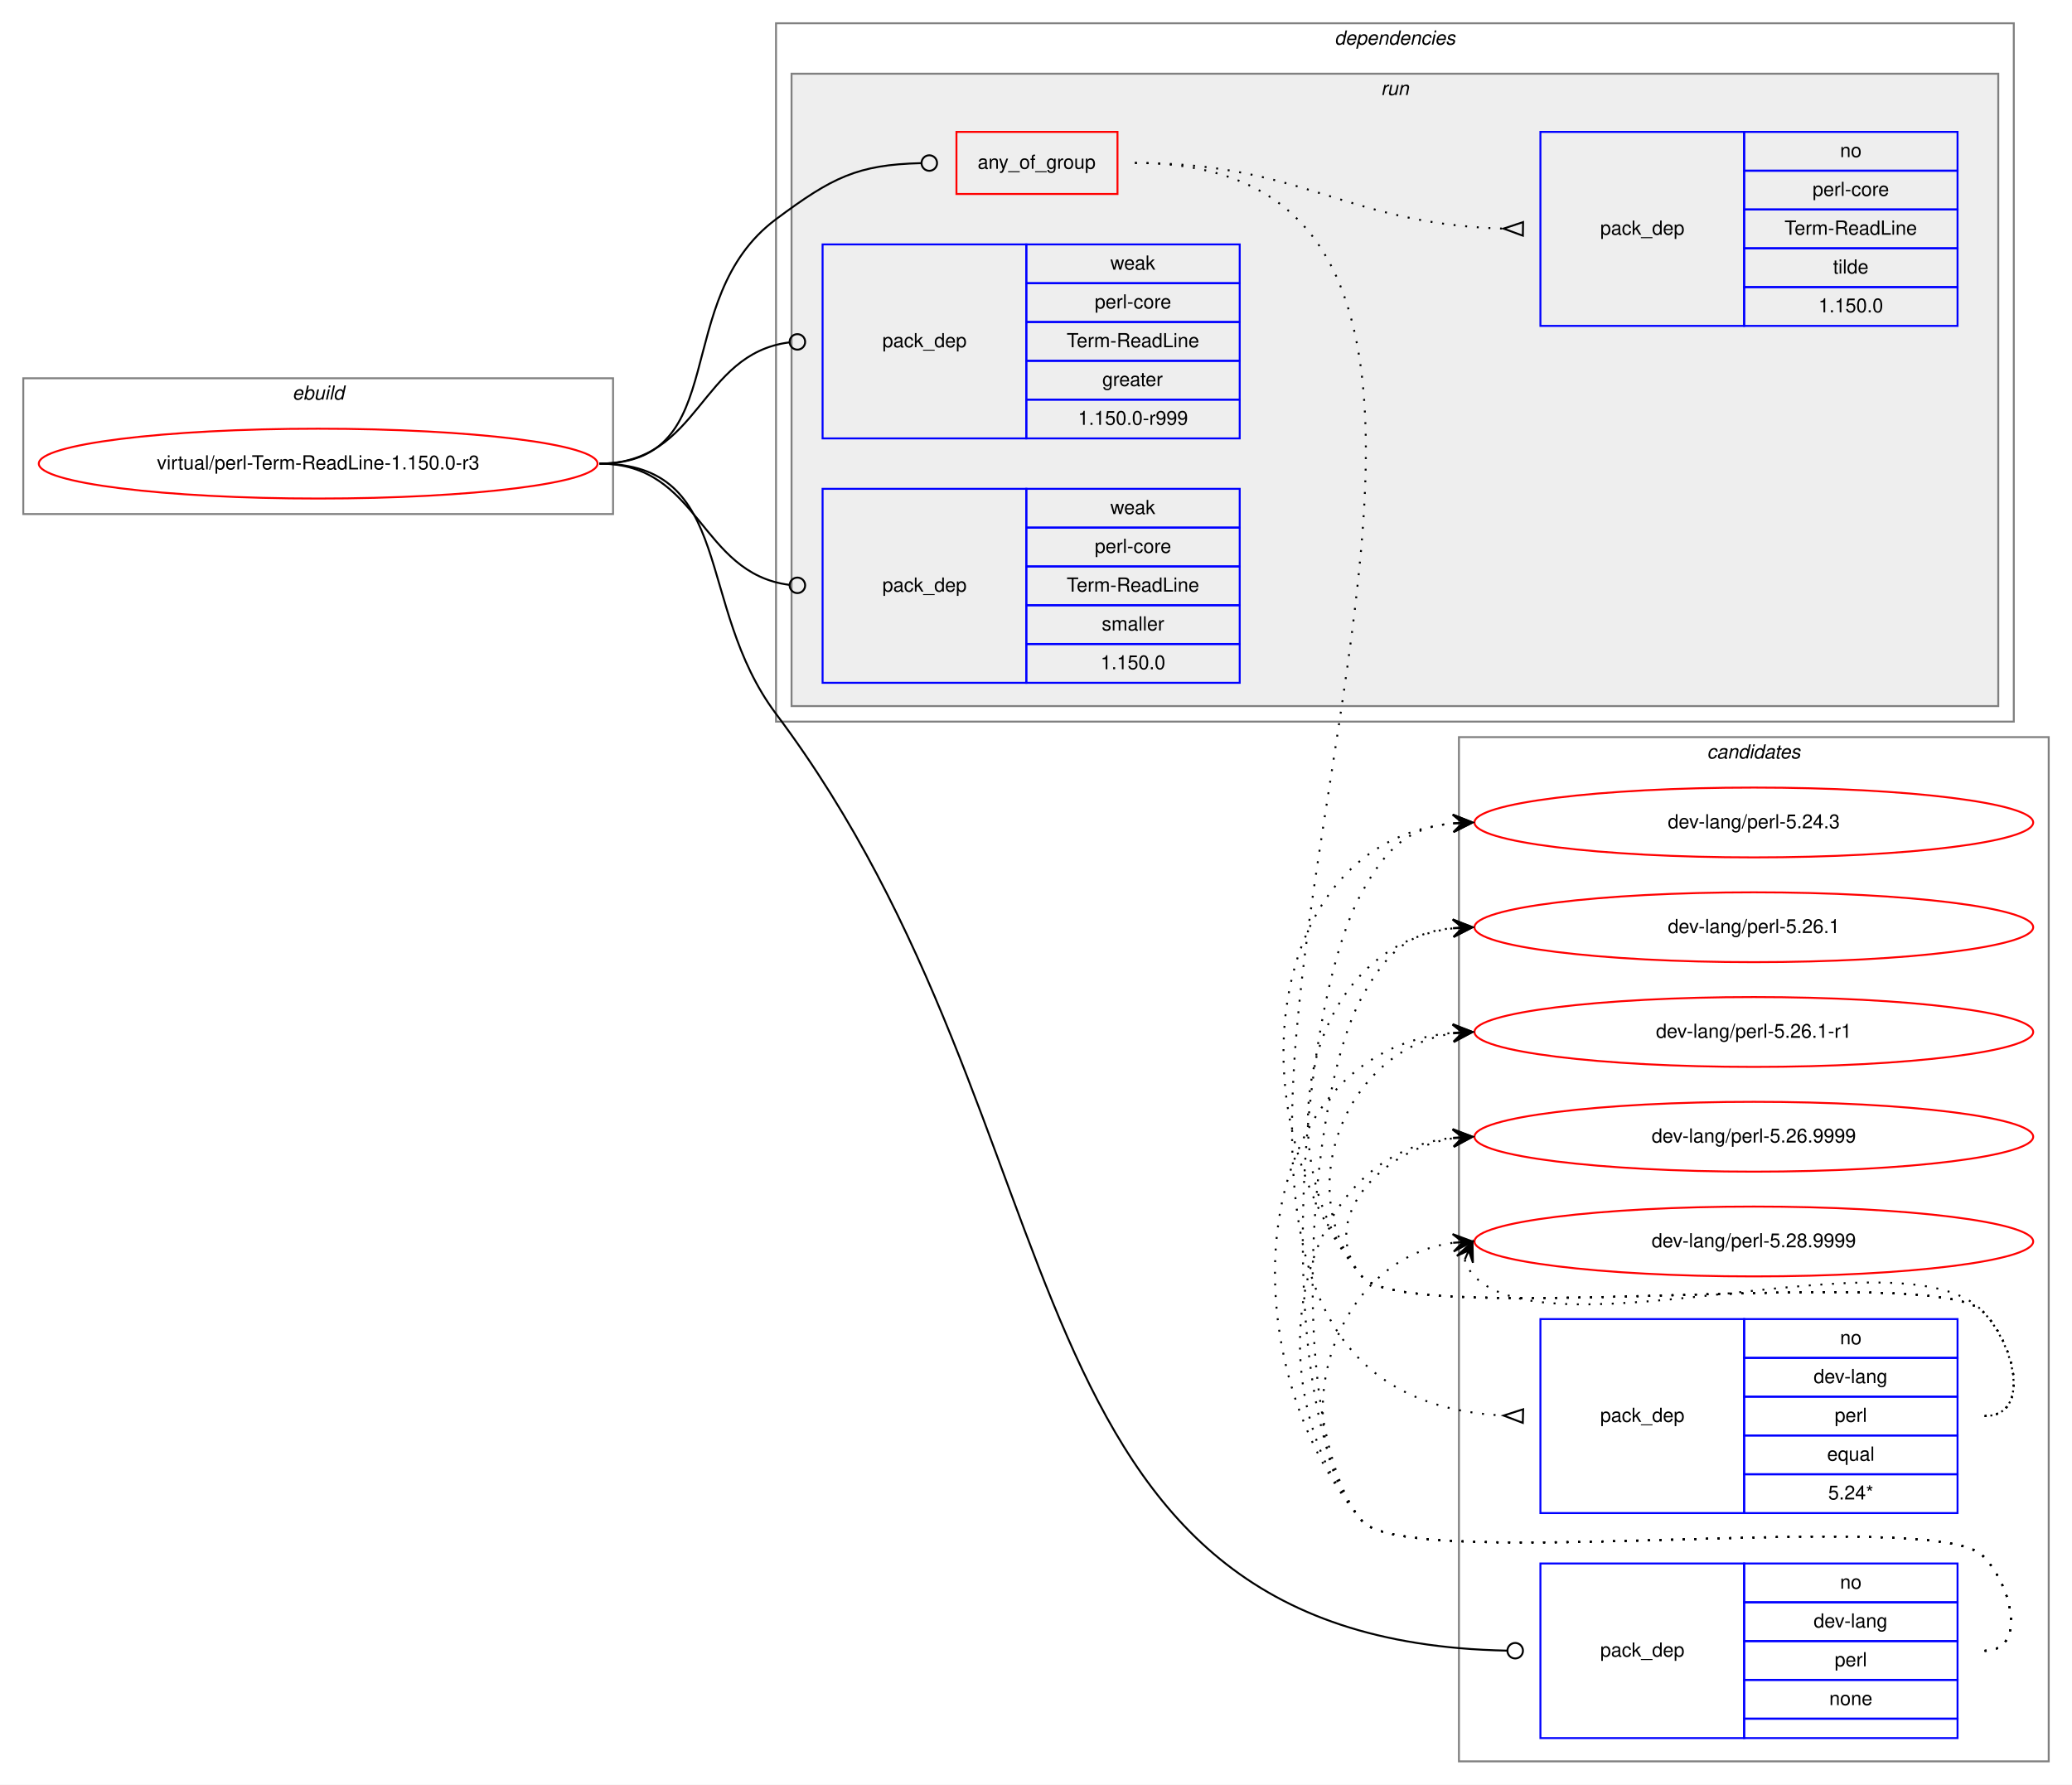
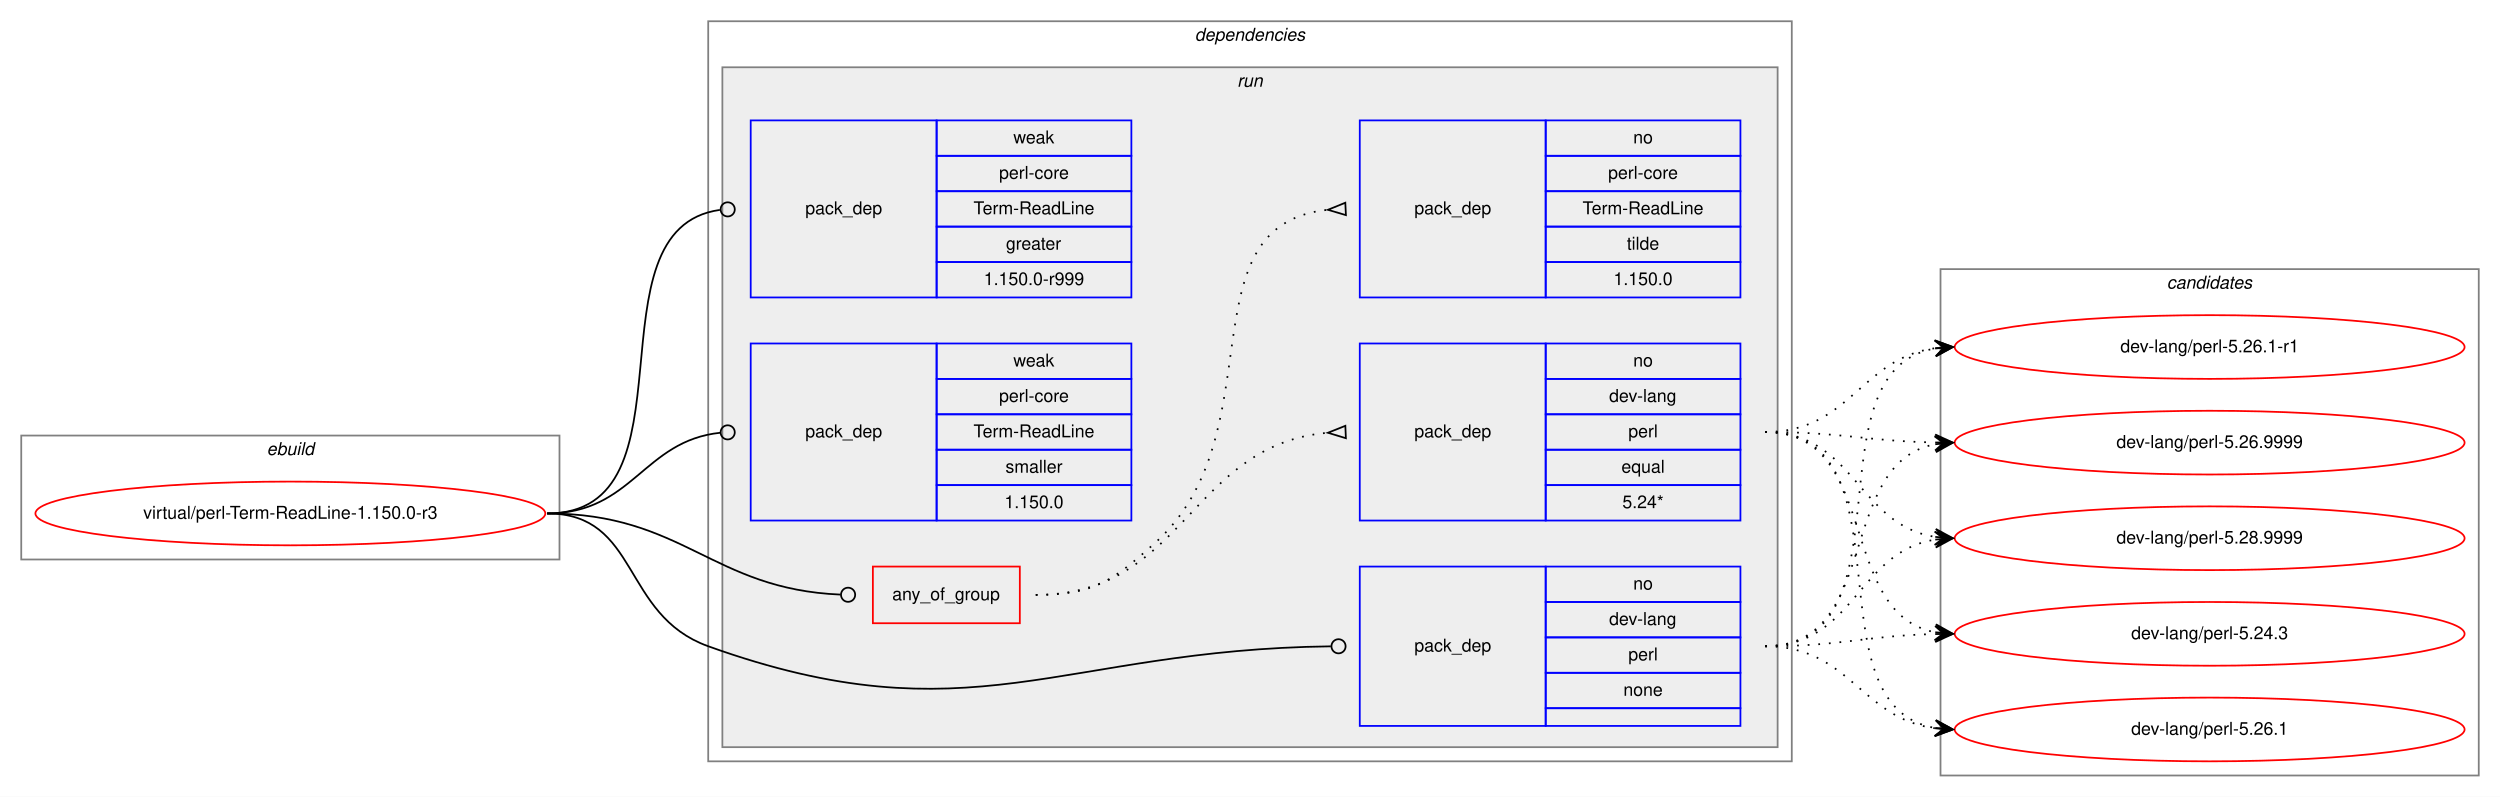
- <svg xmlns="http://www.w3.org/2000/svg" xmlns:xlink="http://www.w3.org/1999/xlink" width="1068pt" height="920pt" viewBox="0.00 0.00 1068.00 920.00">
-   <g id="graph0" class="graph" transform="scale(1 1) rotate(0) translate(4 916)">
-     <polygon fill="white" stroke="transparent" points="-4,4 -4,-916 1064,-916 1064,4 -4,4" />
+ <svg xmlns="http://www.w3.org/2000/svg" xmlns:xlink="http://www.w3.org/1999/xlink" width="1412pt" height="450pt" viewBox="0.00 0.00 1412.00 450.00">
+   <g id="graph0" class="graph" transform="scale(1 1) rotate(0) translate(4 446)">
+     <polygon fill="white" stroke="transparent" points="-4,4 -4,-446 1408,-446 1408,4 -4,4" />
+     <g id="clust1" class="cluster">
+       <polygon fill="none" stroke="gray" points="8,-130 8,-200 312,-200 312,-130 8,-130" />
+       <text text-anchor="start" x="146.66" y="-189" font-family="Helvetica,sans-Serif" font-style="italic" font-size="10.00">ebuild</text>
+     </g>
+     <g id="clust2" class="cluster">
+       <polygon fill="none" stroke="gray" points="396,-16 396,-434 1008,-434 1008,-16 396,-16" />
+       <text text-anchor="start" x="670.86" y="-423" font-family="Helvetica,sans-Serif" font-style="italic" font-size="10.00">dependencies</text>
+     </g>
+     <g id="clust5" class="cluster">
+       <polygon fill="#eeeeee" stroke="gray" points="404,-24 404,-408 1000,-408 1000,-24 404,-24" />
+       <text text-anchor="start" x="694.77" y="-397" font-family="Helvetica,sans-Serif" font-style="italic" font-size="10.00">run</text>
+     </g>
    <g id="clust12" class="cluster">
-       <polygon fill="none" stroke="gray" points="748,-8 748,-536 1052,-536 1052,-8 748,-8" />
-       <text text-anchor="start" x="875.82" y="-525" font-family="Helvetica,sans-Serif" font-style="italic" font-size="10.00">candidates</text>
-     </g>
-     <g id="clust1" class="cluster">
-       <polygon fill="none" stroke="gray" points="8,-651 8,-721 312,-721 312,-651 8,-651" />
-       <text text-anchor="start" x="146.66" y="-710" font-family="Helvetica,sans-Serif" font-style="italic" font-size="10.00">ebuild</text>
-     </g>
-     <g id="clust2" class="cluster">
-       <polygon fill="none" stroke="gray" points="396,-544 396,-904 1034,-904 1034,-544 396,-544" />
-       <text text-anchor="start" x="683.86" y="-893" font-family="Helvetica,sans-Serif" font-style="italic" font-size="10.00">dependencies</text>
-     </g>
-     <g id="clust5" class="cluster">
-       <polygon fill="#eeeeee" stroke="gray" points="404,-552 404,-878 1026,-878 1026,-552 404,-552" />
-       <text text-anchor="start" x="707.77" y="-867" font-family="Helvetica,sans-Serif" font-style="italic" font-size="10.00">run</text>
+       <polygon fill="none" stroke="gray" points="1092,-8 1092,-294 1396,-294 1396,-8 1092,-8" />
+       <text text-anchor="start" x="1219.82" y="-283" font-family="Helvetica,sans-Serif" font-style="italic" font-size="10.00">candidates</text>
    </g>
    <g id="node1" class="node">
      <g id="a_node1">
        <a xlink:href="../virtual/perl-Term-ReadLine-1.150.0-r3.svg" xlink:title="virtual/perl-Term-ReadLine-1.150.0-r3">
-           <ellipse fill="none" stroke="red" cx="160" cy="-677" rx="144" ry="18" />
-           <text text-anchor="middle" x="160" y="-674" font-family="Helvetica,sans-Serif" font-size="10.00">virtual/perl-Term-ReadLine-1.150.0-r3</text>
+           <ellipse fill="none" stroke="red" cx="160" cy="-156" rx="144" ry="18" />
+           <text text-anchor="middle" x="160" y="-153" font-family="Helvetica,sans-Serif" font-size="10.00">virtual/perl-Term-ReadLine-1.150.0-r3</text>
        </a>
      </g>
    </g>
    <g id="node2" class="node">
-       <polygon fill="none" stroke="red" points="489,-816 489,-848 572,-848 572,-816 489,-816" />
-       <text text-anchor="start" x="499.92" y="-829" font-family="Helvetica,sans-Serif" font-size="10.00">any_of_group</text>
+       <polygon fill="none" stroke="red" points="489,-94 489,-126 572,-126 572,-94 489,-94" />
+       <text text-anchor="start" x="499.92" y="-107" font-family="Helvetica,sans-Serif" font-size="10.00">any_of_group</text>
    </g>
    <g id="edge3" class="edge">
-       <path fill="none" stroke="black" d="M305,-677C374.08,-677 340.62,-761.71 396,-803 425,-824.62 437.95,-831.07 470.72,-831.9" />
-       <ellipse fill="none" stroke="black" cx="475" cy="-831.95" rx="4" ry="4" />
+       <path fill="none" stroke="black" d="M305,-156C382.18,-156 397.94,-113.18 470.8,-110.17" />
+       <ellipse fill="none" stroke="black" cx="475" cy="-110.08" rx="4" ry="4" />
    </g>
    <g id="node5" class="node">
-       <polygon fill="none" stroke="blue" points="790,-20 790,-110 895,-110 895,-20 790,-20" />
-       <text text-anchor="start" x="820.82" y="-62" font-family="Helvetica,sans-Serif" font-size="10.00">pack_dep</text>
-       <polygon fill="none" stroke="blue" points="895,-90 895,-110 1005,-110 1005,-90 895,-90" />
-       <text text-anchor="start" x="944.44" y="-97" font-family="Helvetica,sans-Serif" font-size="10.00">no</text>
-       <polygon fill="none" stroke="blue" points="895,-70 895,-90 1005,-90 1005,-70 895,-70" />
-       <text text-anchor="start" x="930.82" y="-77" font-family="Helvetica,sans-Serif" font-size="10.00">dev-lang</text>
-       <polygon fill="none" stroke="blue" points="895,-50 895,-70 1005,-70 1005,-50 895,-50" />
-       <text text-anchor="start" x="941.66" y="-57" font-family="Helvetica,sans-Serif" font-size="10.00">perl</text>
-       <polygon fill="none" stroke="blue" points="895,-30 895,-50 1005,-50 1005,-30 895,-30" />
-       <text text-anchor="start" x="938.88" y="-37" font-family="Helvetica,sans-Serif" font-size="10.00">none</text>
-       <polygon fill="none" stroke="blue" points="895,-20 895,-30 1005,-30 1005,-20 895,-20" />
+       <polygon fill="none" stroke="blue" points="764,-36 764,-126 869,-126 869,-36 764,-36" />
+       <text text-anchor="start" x="794.82" y="-78" font-family="Helvetica,sans-Serif" font-size="10.00">pack_dep</text>
+       <polygon fill="none" stroke="blue" points="869,-106 869,-126 979,-126 979,-106 869,-106" />
+       <text text-anchor="start" x="918.44" y="-113" font-family="Helvetica,sans-Serif" font-size="10.00">no</text>
+       <polygon fill="none" stroke="blue" points="869,-86 869,-106 979,-106 979,-86 869,-86" />
+       <text text-anchor="start" x="904.82" y="-93" font-family="Helvetica,sans-Serif" font-size="10.00">dev-lang</text>
+       <polygon fill="none" stroke="blue" points="869,-66 869,-86 979,-86 979,-66 869,-66" />
+       <text text-anchor="start" x="915.66" y="-73" font-family="Helvetica,sans-Serif" font-size="10.00">perl</text>
+       <polygon fill="none" stroke="blue" points="869,-46 869,-66 979,-66 979,-46 869,-46" />
+       <text text-anchor="start" x="912.88" y="-53" font-family="Helvetica,sans-Serif" font-size="10.00">none</text>
+       <polygon fill="none" stroke="blue" points="869,-36 869,-46 979,-46 979,-36 869,-36" />
    </g>
    <g id="edge4" class="edge">
-       <path fill="none" stroke="black" d="M305,-677C375.16,-677 353.89,-604.12 396,-548 559.06,-330.66 507.57,-70.4 772.66,-65.08" />
-       <ellipse fill="none" stroke="black" cx="777" cy="-65.04" rx="4" ry="4" />
+       <path fill="none" stroke="black" d="M305,-156C357.41,-156 346.67,-98.71 396,-81 543.94,-27.89 594.23,-79.13 747.66,-80.95" />
+       <ellipse fill="none" stroke="black" cx="752" cy="-80.98" rx="4" ry="4" />
    </g>
    <g id="node6" class="node">
-       <polygon fill="none" stroke="blue" points="420,-690 420,-790 525,-790 525,-690 420,-690" />
-       <text text-anchor="start" x="450.82" y="-737" font-family="Helvetica,sans-Serif" font-size="10.00">pack_dep</text>
-       <polygon fill="none" stroke="blue" points="525,-770 525,-790 635,-790 635,-770 525,-770" />
-       <text text-anchor="start" x="568.33" y="-777" font-family="Helvetica,sans-Serif" font-size="10.00">weak</text>
-       <polygon fill="none" stroke="blue" points="525,-750 525,-770 635,-770 635,-750 525,-750" />
-       <text text-anchor="start" x="560.27" y="-757" font-family="Helvetica,sans-Serif" font-size="10.00">perl-core</text>
-       <polygon fill="none" stroke="blue" points="525,-730 525,-750 635,-750 635,-730 525,-730" />
-       <text text-anchor="start" x="545.82" y="-737" font-family="Helvetica,sans-Serif" font-size="10.00">Term-ReadLine</text>
-       <polygon fill="none" stroke="blue" points="525,-710 525,-730 635,-730 635,-710 525,-710" />
-       <text text-anchor="start" x="564.16" y="-717" font-family="Helvetica,sans-Serif" font-size="10.00">greater</text>
-       <polygon fill="none" stroke="blue" points="525,-690 525,-710 635,-710 635,-690 525,-690" />
-       <text text-anchor="start" x="551.65" y="-697" font-family="Helvetica,sans-Serif" font-size="10.00">1.150.0-r999</text>
+       <polygon fill="none" stroke="blue" points="420,-278 420,-378 525,-378 525,-278 420,-278" />
+       <text text-anchor="start" x="450.82" y="-325" font-family="Helvetica,sans-Serif" font-size="10.00">pack_dep</text>
+       <polygon fill="none" stroke="blue" points="525,-358 525,-378 635,-378 635,-358 525,-358" />
+       <text text-anchor="start" x="568.33" y="-365" font-family="Helvetica,sans-Serif" font-size="10.00">weak</text>
+       <polygon fill="none" stroke="blue" points="525,-338 525,-358 635,-358 635,-338 525,-338" />
+       <text text-anchor="start" x="560.27" y="-345" font-family="Helvetica,sans-Serif" font-size="10.00">perl-core</text>
+       <polygon fill="none" stroke="blue" points="525,-318 525,-338 635,-338 635,-318 525,-318" />
+       <text text-anchor="start" x="545.82" y="-325" font-family="Helvetica,sans-Serif" font-size="10.00">Term-ReadLine</text>
+       <polygon fill="none" stroke="blue" points="525,-298 525,-318 635,-318 635,-298 525,-298" />
+       <text text-anchor="start" x="564.16" y="-305" font-family="Helvetica,sans-Serif" font-size="10.00">greater</text>
+       <polygon fill="none" stroke="blue" points="525,-278 525,-298 635,-298 635,-278 525,-278" />
+       <text text-anchor="start" x="551.65" y="-285" font-family="Helvetica,sans-Serif" font-size="10.00">1.150.0-r999</text>
    </g>
    <g id="edge5" class="edge">
-       <path fill="none" stroke="black" d="M305,-677C356.91,-677 356.41,-733.53 402.8,-739.49" />
-       <ellipse fill="none" stroke="black" cx="407.01" cy="-739.75" rx="4" ry="4" />
+       <path fill="none" stroke="black" d="M305,-156C391.81,-156 325.91,-316.77 402.58,-327.44" />
+       <ellipse fill="none" stroke="black" cx="407.01" cy="-327.74" rx="4" ry="4" />
    </g>
    <g id="node7" class="node">
-       <polygon fill="none" stroke="blue" points="420,-564 420,-664 525,-664 525,-564 420,-564" />
-       <text text-anchor="start" x="450.82" y="-611" font-family="Helvetica,sans-Serif" font-size="10.00">pack_dep</text>
-       <polygon fill="none" stroke="blue" points="525,-644 525,-664 635,-664 635,-644 525,-644" />
-       <text text-anchor="start" x="568.33" y="-651" font-family="Helvetica,sans-Serif" font-size="10.00">weak</text>
-       <polygon fill="none" stroke="blue" points="525,-624 525,-644 635,-644 635,-624 525,-624" />
-       <text text-anchor="start" x="560.27" y="-631" font-family="Helvetica,sans-Serif" font-size="10.00">perl-core</text>
-       <polygon fill="none" stroke="blue" points="525,-604 525,-624 635,-624 635,-604 525,-604" />
-       <text text-anchor="start" x="545.82" y="-611" font-family="Helvetica,sans-Serif" font-size="10.00">Term-ReadLine</text>
-       <polygon fill="none" stroke="blue" points="525,-584 525,-604 635,-604 635,-584 525,-584" />
-       <text text-anchor="start" x="563.89" y="-591" font-family="Helvetica,sans-Serif" font-size="10.00">smaller</text>
-       <polygon fill="none" stroke="blue" points="525,-564 525,-584 635,-584 635,-564 525,-564" />
-       <text text-anchor="start" x="563.32" y="-571" font-family="Helvetica,sans-Serif" font-size="10.00">1.150.0</text>
+       <polygon fill="none" stroke="blue" points="420,-152 420,-252 525,-252 525,-152 420,-152" />
+       <text text-anchor="start" x="450.82" y="-199" font-family="Helvetica,sans-Serif" font-size="10.00">pack_dep</text>
+       <polygon fill="none" stroke="blue" points="525,-232 525,-252 635,-252 635,-232 525,-232" />
+       <text text-anchor="start" x="568.33" y="-239" font-family="Helvetica,sans-Serif" font-size="10.00">weak</text>
+       <polygon fill="none" stroke="blue" points="525,-212 525,-232 635,-232 635,-212 525,-212" />
+       <text text-anchor="start" x="560.27" y="-219" font-family="Helvetica,sans-Serif" font-size="10.00">perl-core</text>
+       <polygon fill="none" stroke="blue" points="525,-192 525,-212 635,-212 635,-192 525,-192" />
+       <text text-anchor="start" x="545.82" y="-199" font-family="Helvetica,sans-Serif" font-size="10.00">Term-ReadLine</text>
+       <polygon fill="none" stroke="blue" points="525,-172 525,-192 635,-192 635,-172 525,-172" />
+       <text text-anchor="start" x="563.89" y="-179" font-family="Helvetica,sans-Serif" font-size="10.00">smaller</text>
+       <polygon fill="none" stroke="blue" points="525,-152 525,-172 635,-172 635,-152 525,-152" />
+       <text text-anchor="start" x="563.32" y="-159" font-family="Helvetica,sans-Serif" font-size="10.00">1.150.0</text>
    </g>
    <g id="edge6" class="edge">
-       <path fill="none" stroke="black" d="M305,-677C356.91,-677 356.41,-620.47 402.8,-614.51" />
-       <ellipse fill="none" stroke="black" cx="407.01" cy="-614.25" rx="4" ry="4" />
+       <path fill="none" stroke="black" d="M305,-156C353.55,-156 359.14,-197.11 402.99,-201.6" />
+       <ellipse fill="none" stroke="black" cx="407" cy="-201.8" rx="4" ry="4" />
    </g>
    <g id="node3" class="node">
-       <polygon fill="none" stroke="blue" points="790,-136 790,-236 895,-236 895,-136 790,-136" />
-       <text text-anchor="start" x="820.82" y="-183" font-family="Helvetica,sans-Serif" font-size="10.00">pack_dep</text>
-       <polygon fill="none" stroke="blue" points="895,-216 895,-236 1005,-236 1005,-216 895,-216" />
-       <text text-anchor="start" x="944.44" y="-223" font-family="Helvetica,sans-Serif" font-size="10.00">no</text>
-       <polygon fill="none" stroke="blue" points="895,-196 895,-216 1005,-216 1005,-196 895,-196" />
-       <text text-anchor="start" x="930.82" y="-203" font-family="Helvetica,sans-Serif" font-size="10.00">dev-lang</text>
-       <polygon fill="none" stroke="blue" points="895,-176 895,-196 1005,-196 1005,-176 895,-176" />
-       <text text-anchor="start" x="941.66" y="-183" font-family="Helvetica,sans-Serif" font-size="10.00">perl</text>
-       <polygon fill="none" stroke="blue" points="895,-156 895,-176 1005,-176 1005,-156 895,-156" />
-       <text text-anchor="start" x="937.77" y="-163" font-family="Helvetica,sans-Serif" font-size="10.00">equal</text>
-       <polygon fill="none" stroke="blue" points="895,-136 895,-156 1005,-156 1005,-136 895,-136" />
-       <text text-anchor="start" x="938.32" y="-143" font-family="Helvetica,sans-Serif" font-size="10.00">5.24*</text>
+       <polygon fill="none" stroke="blue" points="764,-152 764,-252 869,-252 869,-152 764,-152" />
+       <text text-anchor="start" x="794.82" y="-199" font-family="Helvetica,sans-Serif" font-size="10.00">pack_dep</text>
+       <polygon fill="none" stroke="blue" points="869,-232 869,-252 979,-252 979,-232 869,-232" />
+       <text text-anchor="start" x="918.44" y="-239" font-family="Helvetica,sans-Serif" font-size="10.00">no</text>
+       <polygon fill="none" stroke="blue" points="869,-212 869,-232 979,-232 979,-212 869,-212" />
+       <text text-anchor="start" x="904.82" y="-219" font-family="Helvetica,sans-Serif" font-size="10.00">dev-lang</text>
+       <polygon fill="none" stroke="blue" points="869,-192 869,-212 979,-212 979,-192 869,-192" />
+       <text text-anchor="start" x="915.66" y="-199" font-family="Helvetica,sans-Serif" font-size="10.00">perl</text>
+       <polygon fill="none" stroke="blue" points="869,-172 869,-192 979,-192 979,-172 869,-172" />
+       <text text-anchor="start" x="911.77" y="-179" font-family="Helvetica,sans-Serif" font-size="10.00">equal</text>
+       <polygon fill="none" stroke="blue" points="869,-152 869,-172 979,-172 979,-152 869,-152" />
+       <text text-anchor="start" x="912.32" y="-159" font-family="Helvetica,sans-Serif" font-size="10.00">5.24*</text>
    </g>
    <g id="edge1" class="edge">
-       <path fill="none" stroke="black" stroke-dasharray="1,5" d="M581,-832C878.03,-832 489.75,-201.05 770.72,-186.26" />
-       <polygon fill="none" stroke="black" points="781.09,-189.5 771,-186.26 780.91,-182.5 781.09,-189.5" />
+       <path fill="none" stroke="black" stroke-dasharray="1,5" d="M581,-110C665.27,-110 668.04,-194.61 745.62,-201.55" />
+       <polygon fill="none" stroke="black" points="755.85,-205.5 746.01,-201.57 756.15,-198.5 755.85,-205.5" />
    </g>
    <g id="node4" class="node">
-       <polygon fill="none" stroke="blue" points="790,-748 790,-848 895,-848 895,-748 790,-748" />
-       <text text-anchor="start" x="820.82" y="-795" font-family="Helvetica,sans-Serif" font-size="10.00">pack_dep</text>
-       <polygon fill="none" stroke="blue" points="895,-828 895,-848 1005,-848 1005,-828 895,-828" />
-       <text text-anchor="start" x="944.44" y="-835" font-family="Helvetica,sans-Serif" font-size="10.00">no</text>
-       <polygon fill="none" stroke="blue" points="895,-808 895,-828 1005,-828 1005,-808 895,-808" />
-       <text text-anchor="start" x="930.27" y="-815" font-family="Helvetica,sans-Serif" font-size="10.00">perl-core</text>
-       <polygon fill="none" stroke="blue" points="895,-788 895,-808 1005,-808 1005,-788 895,-788" />
-       <text text-anchor="start" x="915.82" y="-795" font-family="Helvetica,sans-Serif" font-size="10.00">Term-ReadLine</text>
-       <polygon fill="none" stroke="blue" points="895,-768 895,-788 1005,-788 1005,-768 895,-768" />
-       <text text-anchor="start" x="940.83" y="-775" font-family="Helvetica,sans-Serif" font-size="10.00">tilde</text>
-       <polygon fill="none" stroke="blue" points="895,-748 895,-768 1005,-768 1005,-748 895,-748" />
-       <text text-anchor="start" x="933.32" y="-755" font-family="Helvetica,sans-Serif" font-size="10.00">1.150.0</text>
+       <polygon fill="none" stroke="blue" points="764,-278 764,-378 869,-378 869,-278 764,-278" />
+       <text text-anchor="start" x="794.82" y="-325" font-family="Helvetica,sans-Serif" font-size="10.00">pack_dep</text>
+       <polygon fill="none" stroke="blue" points="869,-358 869,-378 979,-378 979,-358 869,-358" />
+       <text text-anchor="start" x="918.44" y="-365" font-family="Helvetica,sans-Serif" font-size="10.00">no</text>
+       <polygon fill="none" stroke="blue" points="869,-338 869,-358 979,-358 979,-338 869,-338" />
+       <text text-anchor="start" x="904.27" y="-345" font-family="Helvetica,sans-Serif" font-size="10.00">perl-core</text>
+       <polygon fill="none" stroke="blue" points="869,-318 869,-338 979,-338 979,-318 869,-318" />
+       <text text-anchor="start" x="889.82" y="-325" font-family="Helvetica,sans-Serif" font-size="10.00">Term-ReadLine</text>
+       <polygon fill="none" stroke="blue" points="869,-298 869,-318 979,-318 979,-298 869,-298" />
+       <text text-anchor="start" x="914.83" y="-305" font-family="Helvetica,sans-Serif" font-size="10.00">tilde</text>
+       <polygon fill="none" stroke="blue" points="869,-278 869,-298 979,-298 979,-278 869,-278" />
+       <text text-anchor="start" x="907.32" y="-285" font-family="Helvetica,sans-Serif" font-size="10.00">1.150.0</text>
    </g>
    <g id="edge2" class="edge">
-       <path fill="none" stroke="black" stroke-dasharray="1,5" d="M581,-832C667.64,-832 689.19,-800.6 770.75,-798.15" />
-       <polygon fill="none" stroke="black" points="781.05,-801.5 771,-798.15 780.95,-794.5 781.05,-801.5" />
+       <path fill="none" stroke="black" stroke-dasharray="1,5" d="M581,-110C613.45,-110 623.82,-117.36 648,-139 717.41,-201.13 663.59,-318.84 745.87,-327.5" />
+       <polygon fill="none" stroke="black" points="755.83,-331.5 746.01,-327.5 756.17,-324.5 755.83,-331.5" />
    </g>
    <g id="node8" class="node">
      <g id="a_node8">
        <a xlink:href="../dev-lang/perl-5.24.3.svg" xlink:title="dev-lang/perl-5.24.3">
-           <ellipse fill="none" stroke="red" cx="900" cy="-492" rx="144" ry="18" />
-           <text text-anchor="middle" x="900" y="-489" font-family="Helvetica,sans-Serif" font-size="10.00">dev-lang/perl-5.24.3</text>
+           <ellipse fill="none" stroke="red" cx="1244" cy="-88" rx="144" ry="18" />
+           <text text-anchor="middle" x="1244" y="-85" font-family="Helvetica,sans-Serif" font-size="10.00">dev-lang/perl-5.24.3</text>
        </a>
      </g>
    </g>
    <g id="edge7" class="edge">
-       <path fill="none" stroke="black" stroke-dasharray="1,5" d="M1019,-186C1043,-186 1034.85,-222.9 1018,-240 993.01,-265.37 720.84,-230.68 698,-258 631.55,-337.47 646.85,-482.28 744.93,-491.53" />
-       <polygon fill="black" stroke="black" points="755,-492 744.8,-496.03 750.01,-491.77 745.01,-491.54 745.01,-491.54 745.01,-491.54 750.01,-491.77 745.22,-487.04 755,-492 755,-492" />
+       <path fill="none" stroke="black" stroke-dasharray="1,5" d="M993,-202C1058.54,-202 1032.95,-99.71 1088.87,-88.92" />
+       <polygon fill="black" stroke="black" points="1099,-88 1089.45,-93.38 1094.02,-88.45 1089.04,-88.9 1089.04,-88.9 1089.04,-88.9 1094.02,-88.45 1088.63,-84.42 1099,-88 1099,-88" />
    </g>
    <g id="node9" class="node">
      <g id="a_node9">
        <a xlink:href="../dev-lang/perl-5.26.1.svg" xlink:title="dev-lang/perl-5.26.1">
-           <ellipse fill="none" stroke="red" cx="900" cy="-438" rx="144" ry="18" />
-           <text text-anchor="middle" x="900" y="-435" font-family="Helvetica,sans-Serif" font-size="10.00">dev-lang/perl-5.26.1</text>
+           <ellipse fill="none" stroke="red" cx="1244" cy="-34" rx="144" ry="18" />
+           <text text-anchor="middle" x="1244" y="-31" font-family="Helvetica,sans-Serif" font-size="10.00">dev-lang/perl-5.26.1</text>
        </a>
      </g>
    </g>
    <g id="edge8" class="edge">
-       <path fill="none" stroke="black" stroke-dasharray="1,5" d="M1019,-186C1043,-186 1034.85,-222.9 1018,-240 993.01,-265.37 720.84,-230.68 698,-258 646.38,-319.74 669.01,-428.6 744.96,-437.43" />
-       <polygon fill="black" stroke="black" points="755,-438 744.76,-441.92 750.01,-437.72 745.02,-437.43 745.02,-437.43 745.02,-437.43 750.01,-437.72 745.27,-432.94 755,-438 755,-438" />
+       <path fill="none" stroke="black" stroke-dasharray="1,5" d="M993,-202C1077.67,-202 1016.24,-47.5 1088.92,-34.82" />
+       <polygon fill="black" stroke="black" points="1099,-34 1089.4,-39.3 1094.02,-34.41 1089.03,-34.82 1089.03,-34.82 1089.03,-34.82 1094.02,-34.41 1088.67,-30.33 1099,-34 1099,-34" />
    </g>
    <g id="node10" class="node">
      <g id="a_node10">
        <a xlink:href="../dev-lang/perl-5.26.1-r1.svg" xlink:title="dev-lang/perl-5.26.1-r1">
-           <ellipse fill="none" stroke="red" cx="900" cy="-384" rx="144" ry="18" />
-           <text text-anchor="middle" x="900" y="-381" font-family="Helvetica,sans-Serif" font-size="10.00">dev-lang/perl-5.26.1-r1</text>
+           <ellipse fill="none" stroke="red" cx="1244" cy="-250" rx="144" ry="18" />
+           <text text-anchor="middle" x="1244" y="-247" font-family="Helvetica,sans-Serif" font-size="10.00">dev-lang/perl-5.26.1-r1</text>
        </a>
      </g>
    </g>
    <g id="edge9" class="edge">
-       <path fill="none" stroke="black" stroke-dasharray="1,5" d="M1019,-186C1043,-186 1034.85,-222.9 1018,-240 993.01,-265.37 720.84,-230.68 698,-258 660.81,-302.48 689.81,-375.17 744.82,-383.26" />
-       <polygon fill="black" stroke="black" points="755,-384 744.7,-387.76 750.01,-383.64 745.03,-383.28 745.03,-383.28 745.03,-383.28 750.01,-383.64 745.35,-378.79 755,-384 755,-384" />
+       <path fill="none" stroke="black" stroke-dasharray="1,5" d="M993,-202C1041.08,-202 1046.68,-243.49 1088.79,-249.32" />
+       <polygon fill="black" stroke="black" points="1099,-250 1088.72,-253.83 1094.01,-249.67 1089.02,-249.34 1089.02,-249.34 1089.02,-249.34 1094.01,-249.67 1089.32,-244.85 1099,-250 1099,-250" />
    </g>
    <g id="node11" class="node">
      <g id="a_node11">
        <a xlink:href="../dev-lang/perl-5.26.9999.svg" xlink:title="dev-lang/perl-5.26.9999">
-           <ellipse fill="none" stroke="red" cx="900" cy="-330" rx="144" ry="18" />
-           <text text-anchor="middle" x="900" y="-327" font-family="Helvetica,sans-Serif" font-size="10.00">dev-lang/perl-5.26.9999</text>
+           <ellipse fill="none" stroke="red" cx="1244" cy="-196" rx="144" ry="18" />
+           <text text-anchor="middle" x="1244" y="-193" font-family="Helvetica,sans-Serif" font-size="10.00">dev-lang/perl-5.26.9999</text>
        </a>
      </g>
    </g>
    <g id="edge10" class="edge">
-       <path fill="none" stroke="black" stroke-dasharray="1,5" d="M1019,-186C1043,-186 1034.85,-222.9 1018,-240 993.01,-265.37 720.84,-230.68 698,-258 673.97,-286.74 707.7,-323.39 744.96,-329.21" />
-       <polygon fill="black" stroke="black" points="755,-330 744.68,-333.7 750.02,-329.61 745.03,-329.21 745.03,-329.21 745.03,-329.21 750.02,-329.61 745.39,-324.73 755,-330 755,-330" />
+       <path fill="none" stroke="black" stroke-dasharray="1,5" d="M993,-202C1036.5,-202 1049.78,-196.9 1088.56,-196.1" />
+       <polygon fill="black" stroke="black" points="1099,-196 1089.05,-200.6 1094,-196.05 1089,-196.1 1089,-196.1 1089,-196.1 1094,-196.05 1088.96,-191.6 1099,-196 1099,-196" />
    </g>
    <g id="node12" class="node">
      <g id="a_node12">
        <a xlink:href="../dev-lang/perl-5.28.9999.svg" xlink:title="dev-lang/perl-5.28.9999">
-           <ellipse fill="none" stroke="red" cx="900" cy="-276" rx="144" ry="18" />
-           <text text-anchor="middle" x="900" y="-273" font-family="Helvetica,sans-Serif" font-size="10.00">dev-lang/perl-5.28.9999</text>
+           <ellipse fill="none" stroke="red" cx="1244" cy="-142" rx="144" ry="18" />
+           <text text-anchor="middle" x="1244" y="-139" font-family="Helvetica,sans-Serif" font-size="10.00">dev-lang/perl-5.28.9999</text>
        </a>
      </g>
    </g>
    <g id="edge11" class="edge">
-       <path fill="none" stroke="black" stroke-dasharray="1,5" d="M750.98,-266.58C751.95,-263.46 753.8,-260.23 756,-258 797,-216.46 977.78,-282.29 1018,-240 1034.54,-222.61 1043,-186 1019,-186" />
-       <polygon fill="black" stroke="black" points="755,-276 746.94,-268.57 753.04,-271.4 751.07,-266.8 751.07,-266.8 751.07,-266.8 753.04,-271.4 755.21,-265.04 755,-276 755,-276" />
+       <path fill="none" stroke="black" stroke-dasharray="1,5" d="M993,-202C1043.54,-202 1044.92,-149.7 1088.93,-142.76" />
+       <polygon fill="black" stroke="black" points="1099,-142 1089.37,-147.24 1094.01,-142.38 1089.03,-142.75 1089.03,-142.75 1089.03,-142.75 1094.01,-142.38 1088.69,-138.26 1099,-142 1099,-142" />
    </g>
    <g id="edge12" class="edge">
-       <path fill="none" stroke="black" stroke-dasharray="1,5" d="M1019,-65C1040.78,-65 1033.3,-98.5 1018,-114 992.98,-139.34 720.84,-104.68 698,-132 651.82,-187.24 663.25,-392.94 698,-456 710.71,-479.06 721.96,-489.39 744.85,-491.56" />
-       <polygon fill="black" stroke="black" points="755,-492 744.81,-496.06 750,-491.78 745.01,-491.57 745.01,-491.57 745.01,-491.57 750,-491.78 745.2,-487.07 755,-492 755,-492" />
+       <path fill="none" stroke="black" stroke-dasharray="1,5" d="M993,-81C1036.53,-81 1049.76,-86.95 1088.55,-87.88" />
+       <polygon fill="black" stroke="black" points="1099,-88 1088.95,-92.38 1094,-87.94 1089,-87.88 1089,-87.88 1089,-87.88 1094,-87.94 1089.05,-83.38 1099,-88 1099,-88" />
    </g>
    <g id="edge13" class="edge">
-       <path fill="none" stroke="black" stroke-dasharray="1,5" d="M1019,-65C1040.78,-65 1033.3,-98.5 1018,-114 992.98,-139.34 720.84,-104.68 698,-132 659.51,-178.03 669.04,-349.45 698,-402 710.71,-425.06 721.96,-435.39 744.85,-437.56" />
-       <polygon fill="black" stroke="black" points="755,-438 744.81,-442.06 750,-437.78 745.01,-437.57 745.01,-437.57 745.01,-437.57 750,-437.78 745.2,-433.07 755,-438 755,-438" />
+       <path fill="none" stroke="black" stroke-dasharray="1,5" d="M993,-81C1040.91,-81 1046.81,-40.38 1088.82,-34.66" />
+       <polygon fill="black" stroke="black" points="1099,-34 1089.31,-39.14 1094.01,-34.33 1089.02,-34.65 1089.02,-34.65 1089.02,-34.65 1094.01,-34.33 1088.73,-30.16 1099,-34 1099,-34" />
    </g>
    <g id="edge14" class="edge">
-       <path fill="none" stroke="black" stroke-dasharray="1,5" d="M1019,-65C1040.78,-65 1033.3,-98.5 1018,-114 992.98,-139.34 720.84,-104.68 698,-132 626.58,-217.43 639.29,-374.15 744.84,-383.56" />
-       <polygon fill="black" stroke="black" points="755,-384 744.81,-388.06 750,-383.78 745.01,-383.56 745.01,-383.56 745.01,-383.56 750,-383.78 745.21,-379.07 755,-384 755,-384" />
+       <path fill="none" stroke="black" stroke-dasharray="1,5" d="M993,-81C1078.03,-81 1015.92,-236.42 1088.88,-249.17" />
+       <polygon fill="black" stroke="black" points="1099,-250 1088.67,-253.67 1094.02,-249.59 1089.03,-249.18 1089.03,-249.18 1089.03,-249.18 1094.02,-249.59 1089.4,-244.7 1099,-250 1099,-250" />
    </g>
    <g id="edge15" class="edge">
-       <path fill="none" stroke="black" stroke-dasharray="1,5" d="M1019,-65C1040.78,-65 1033.3,-98.5 1018,-114 992.98,-139.34 720.84,-104.68 698,-132 641.5,-199.58 661.71,-320.35 744.83,-329.45" />
-       <polygon fill="black" stroke="black" points="755,-330 744.77,-333.96 750.01,-329.73 745.01,-329.46 745.01,-329.46 745.01,-329.46 750.01,-329.73 745.26,-324.97 755,-330 755,-330" />
+       <path fill="none" stroke="black" stroke-dasharray="1,5" d="M993,-81C1058.85,-81 1032.69,-184.19 1088.83,-195.07" />
+       <polygon fill="black" stroke="black" points="1099,-196 1088.63,-199.58 1094.02,-195.55 1089.04,-195.09 1089.04,-195.09 1089.04,-195.09 1094.02,-195.55 1089.45,-190.61 1099,-196 1099,-196" />
    </g>
    <g id="edge16" class="edge">
-       <path fill="none" stroke="black" stroke-dasharray="1,5" d="M1019,-65C1040.78,-65 1033.3,-98.5 1018,-114 992.98,-139.34 720.84,-104.68 698,-132 656.09,-182.13 683.08,-266.84 744.8,-275.31" />
-       <polygon fill="black" stroke="black" points="755,-276 744.72,-279.82 750.01,-275.66 745.02,-275.33 745.02,-275.33 745.02,-275.33 750.01,-275.66 745.33,-270.84 755,-276 755,-276" />
+       <path fill="none" stroke="black" stroke-dasharray="1,5" d="M993,-81C1043.75,-81 1044.75,-134.17 1088.89,-141.23" />
+       <polygon fill="black" stroke="black" points="1099,-142 1088.69,-145.73 1094.01,-141.62 1089.03,-141.24 1089.03,-141.24 1089.03,-141.24 1094.01,-141.62 1089.37,-136.75 1099,-142 1099,-142" />
    </g>
  </g>
</svg>
